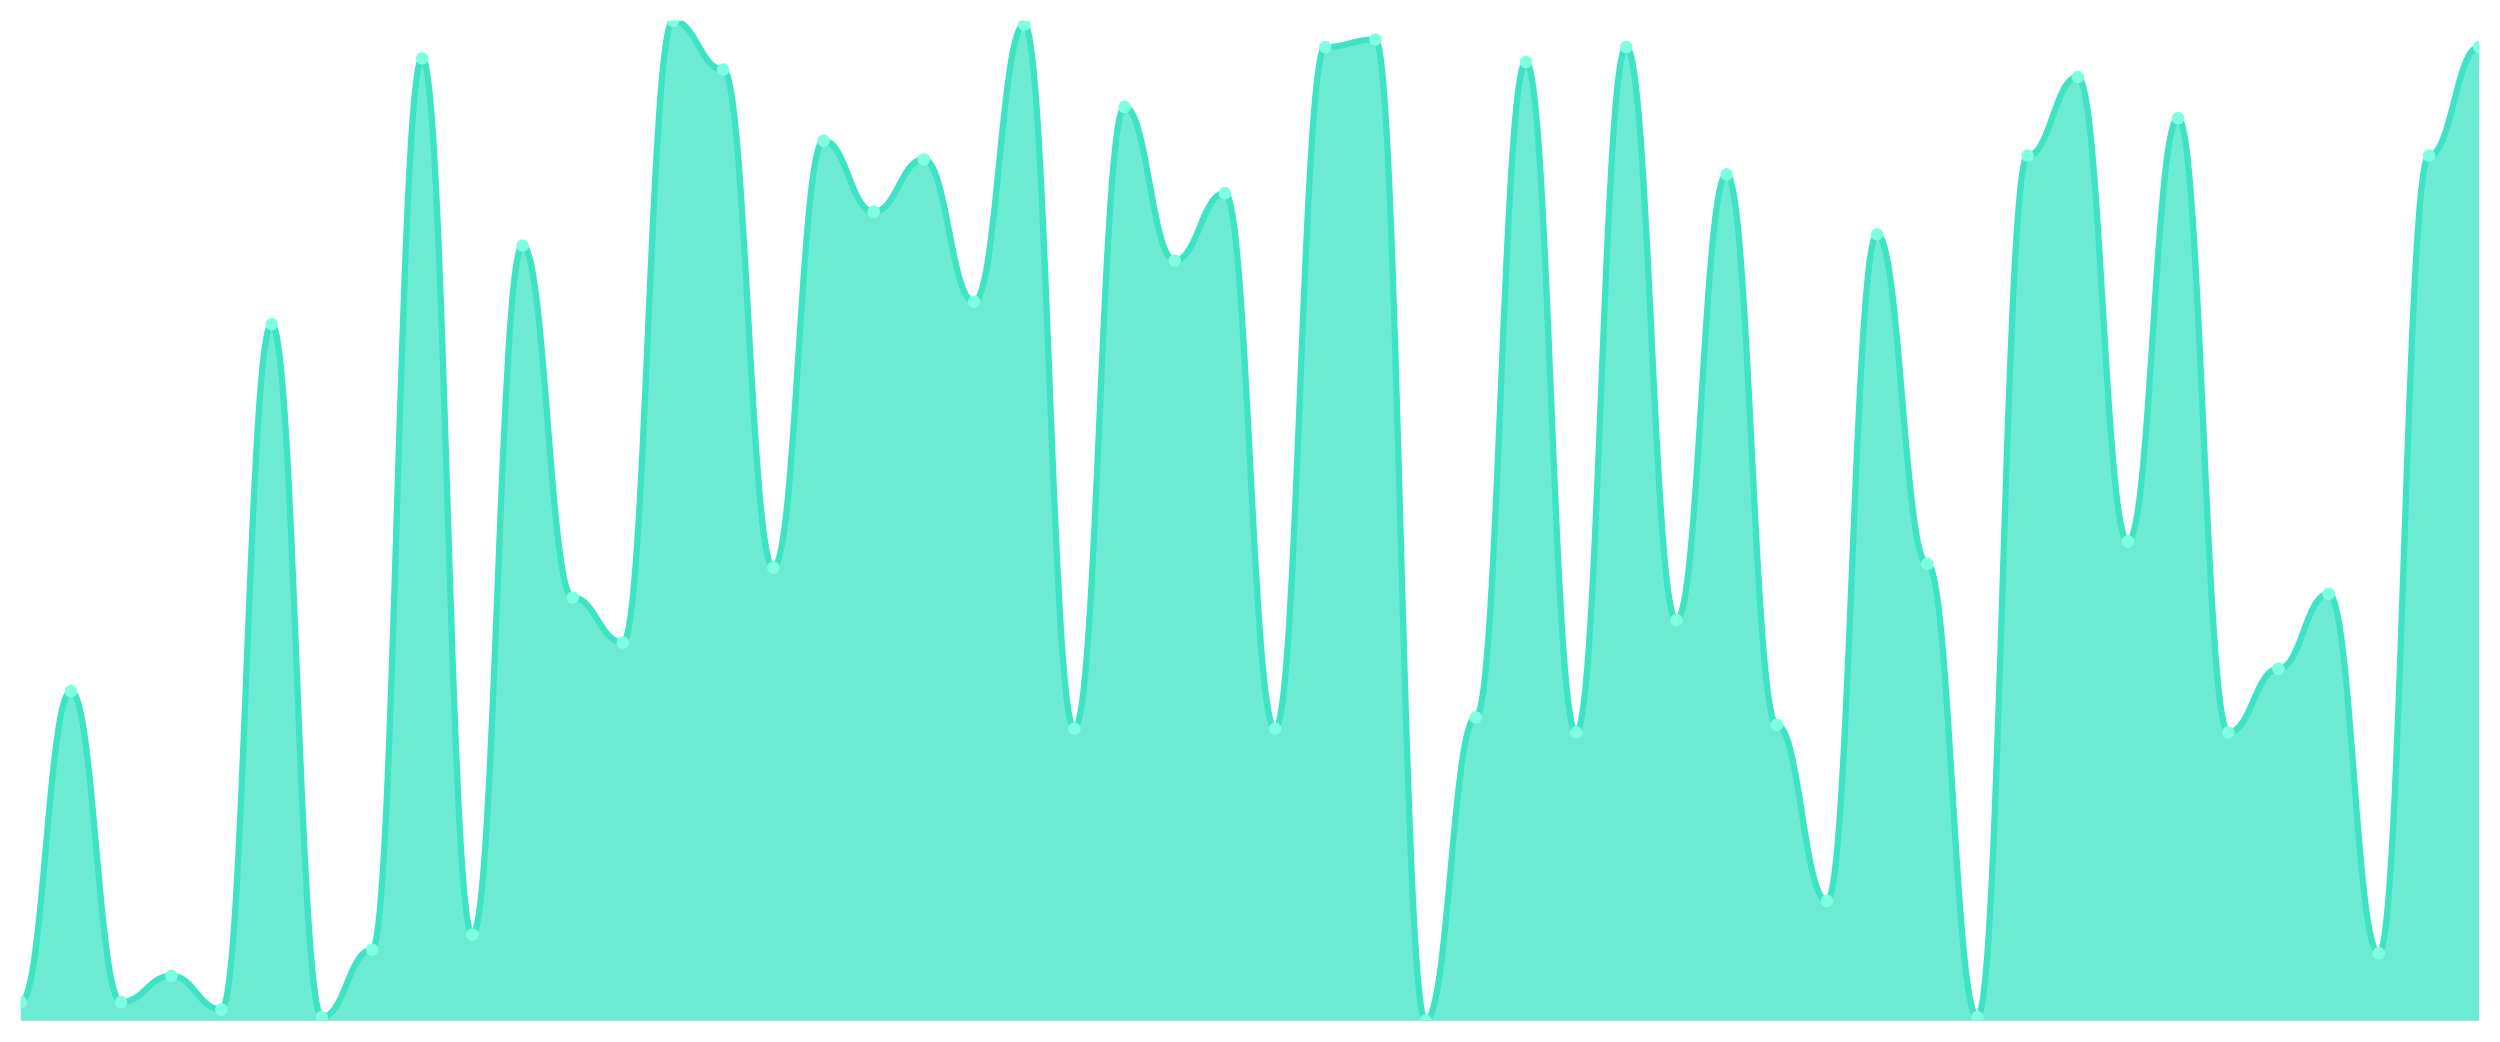
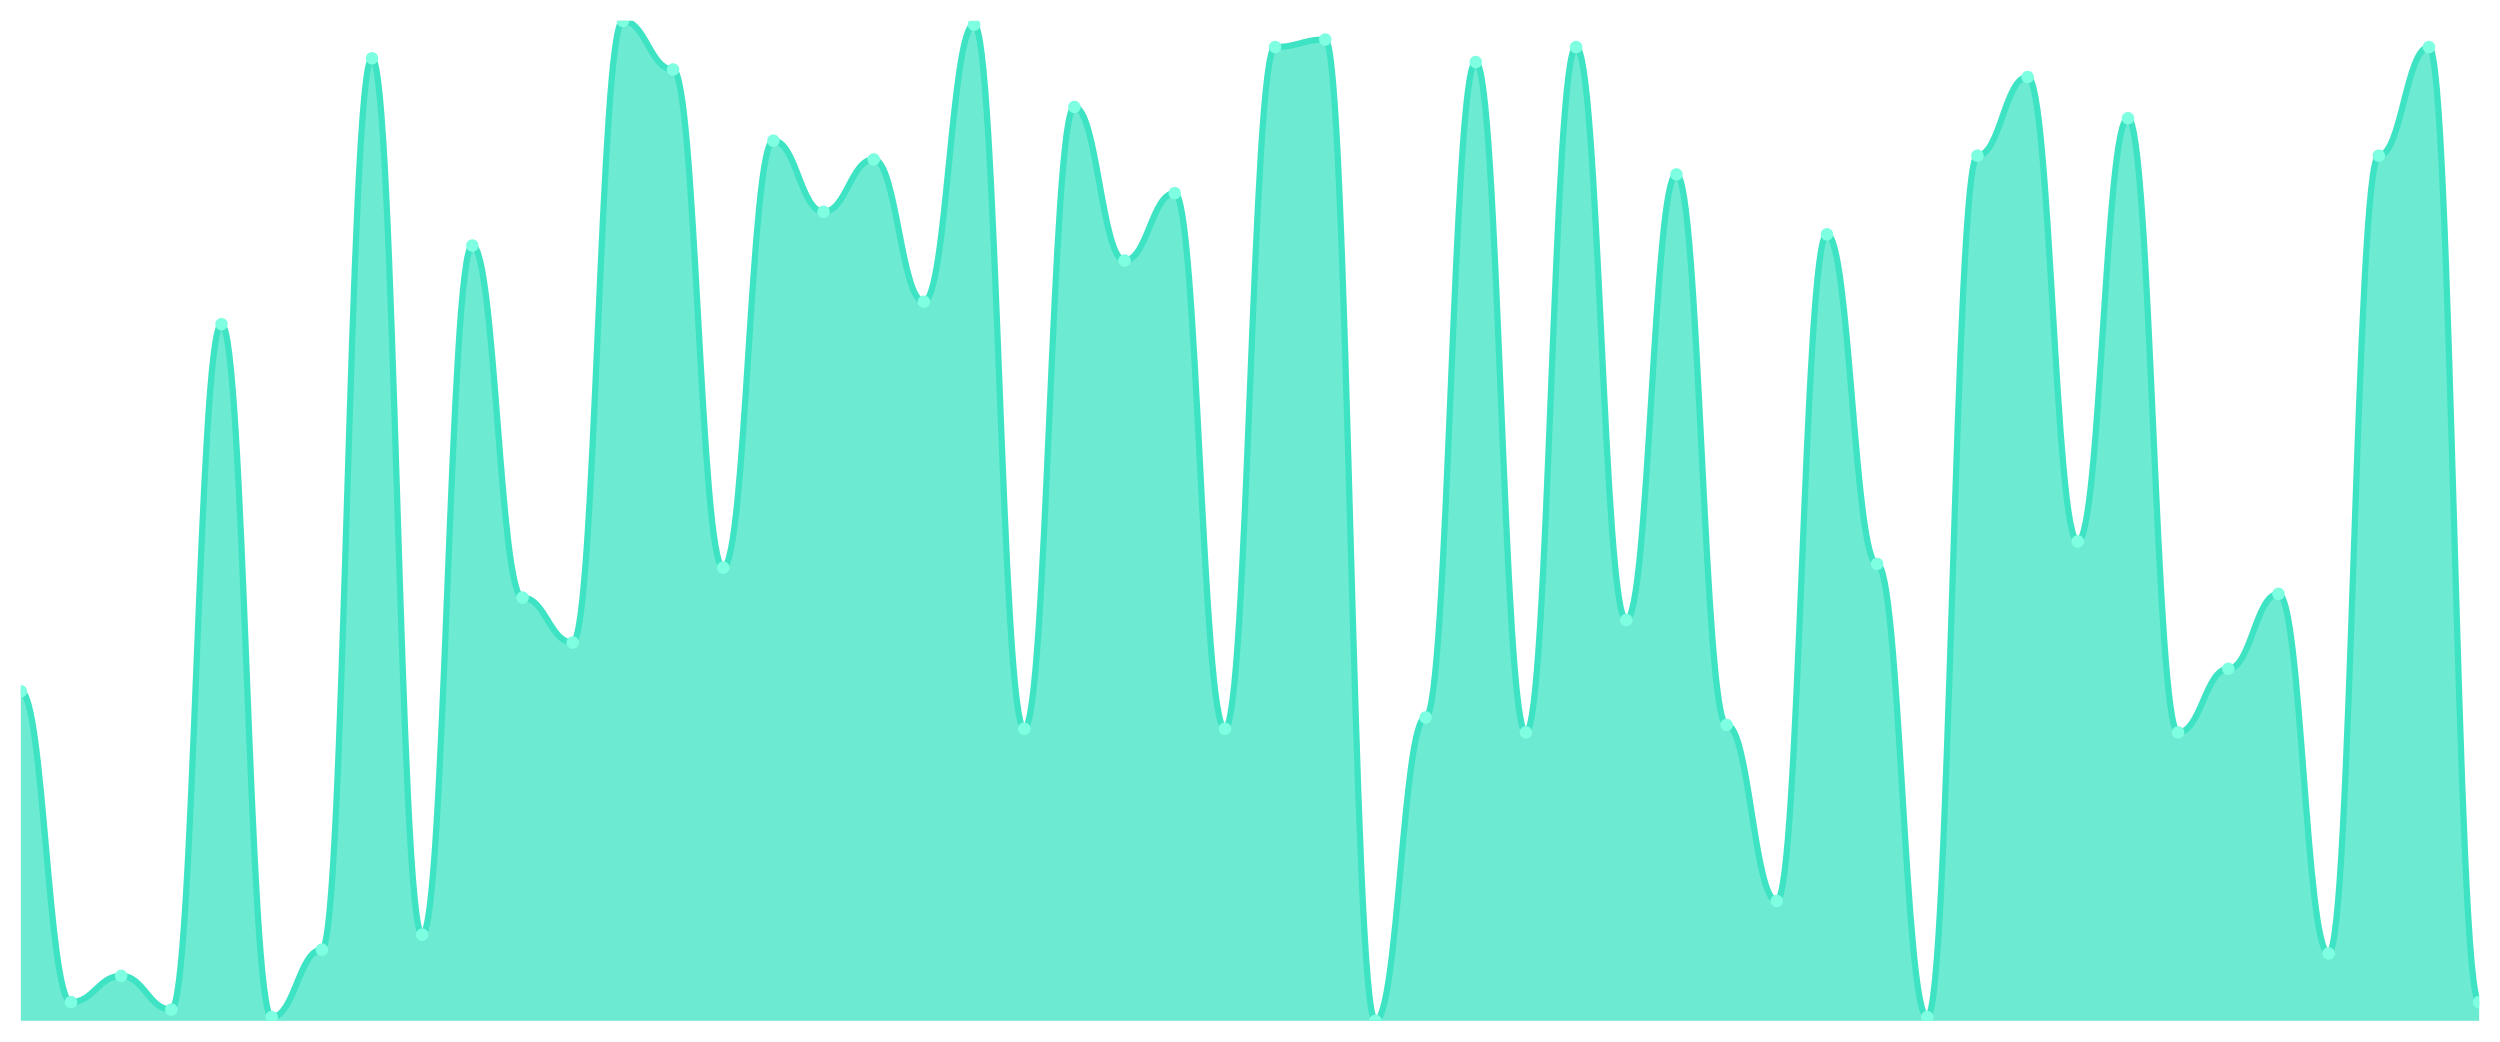
<svg xmlns="http://www.w3.org/2000/svg" viewBox="0 0 1200 500" width="1200" height="500">
  <defs>
    <clipPath id="c">
      <rect x="10" y="10" width="1180" height="480" />
    </clipPath>
  </defs>
  <rect width="1200" height="500" fill="none" />
  <g clip-path="url(#c)">
-     <path d="M 10,490 L 10,481.011 C 20.837,481.011 23.245,331.798 34.082,331.798 C 44.918,331.798 47.327,481.011 58.163,481.011 C 69,481.011 71.408,468.427 82.245,468.427 C 93.082,468.427 95.49,484.607 106.327,484.607 C 117.163,484.607 119.571,155.618 130.408,155.618 C 141.245,155.618 143.653,488.202 154.49,488.202 C 165.327,488.202 167.735,455.843 178.571,455.843 C 189.408,455.843 191.816,27.978 202.653,27.978 C 213.49,27.978 215.898,448.652 226.735,448.652 C 237.571,448.652 239.98,117.865 250.816,117.865 C 261.653,117.865 264.061,286.854 274.898,286.854 C 285.735,286.854 288.143,308.427 298.98,308.427 C 309.816,308.427 312.224,10 323.061,10 C 333.898,10 336.306,33.371 347.143,33.371 C 357.98,33.371 360.388,272.472 371.224,272.472 C 382.061,272.472 384.469,67.528 395.306,67.528 C 406.143,67.528 408.551,101.685 419.388,101.685 C 430.224,101.685 432.633,76.517 443.469,76.517 C 454.306,76.517 456.714,144.831 467.551,144.831 C 478.388,144.831 480.796,11.798 491.633,11.798 C 502.469,11.798 504.878,349.775 515.714,349.775 C 526.551,349.775 528.959,51.348 539.796,51.348 C 550.633,51.348 553.041,125.056 563.878,125.056 C 574.714,125.056 577.122,92.697 587.959,92.697 C 598.796,92.697 601.204,349.775 612.041,349.775 C 622.878,349.775 625.286,22.584 636.122,22.584 C 646.959,22.584 649.367,18.989 660.204,18.989 C 671.041,18.989 673.449,490 684.286,490 C 695.122,490 697.531,344.382 708.367,344.382 C 719.204,344.382 721.612,29.775 732.449,29.775 C 743.286,29.775 745.694,351.573 756.531,351.573 C 767.367,351.573 769.776,22.584 780.612,22.584 C 791.449,22.584 793.857,297.64 804.694,297.64 C 815.531,297.64 817.939,83.708 828.776,83.708 C 839.612,83.708 842.02,347.978 852.857,347.978 C 863.694,347.978 866.102,432.472 876.939,432.472 C 887.776,432.472 890.184,112.472 901.02,112.472 C 911.857,112.472 914.265,270.674 925.102,270.674 C 935.939,270.674 938.347,488.202 949.184,488.202 C 960.02,488.202 962.429,74.719 973.265,74.719 C 984.102,74.719 986.51,36.966 997.347,36.966 C 1008.184,36.966 1010.592,259.888 1021.429,259.888 C 1032.265,259.888 1034.673,56.742 1045.51,56.742 C 1056.347,56.742 1058.755,351.573 1069.592,351.573 C 1080.429,351.573 1082.837,321.011 1093.673,321.011 C 1104.51,321.011 1106.918,285.056 1117.755,285.056 C 1128.592,285.056 1131,457.64 1141.837,457.64 C 1152.673,457.64 1155.082,74.719 1165.918,74.719 C 1176.755,74.719 1179.163,22.584 1190,22.584 L 1190,490 Z" fill="rgba(61,227,195,0.75)" />
-     <path d="M 10,481.011 C 20.837,481.011 23.245,331.798 34.082,331.798 C 44.918,331.798 47.327,481.011 58.163,481.011 C 69,481.011 71.408,468.427 82.245,468.427 C 93.082,468.427 95.49,484.607 106.327,484.607 C 117.163,484.607 119.571,155.618 130.408,155.618 C 141.245,155.618 143.653,488.202 154.49,488.202 C 165.327,488.202 167.735,455.843 178.571,455.843 C 189.408,455.843 191.816,27.978 202.653,27.978 C 213.49,27.978 215.898,448.652 226.735,448.652 C 237.571,448.652 239.98,117.865 250.816,117.865 C 261.653,117.865 264.061,286.854 274.898,286.854 C 285.735,286.854 288.143,308.427 298.98,308.427 C 309.816,308.427 312.224,10 323.061,10 C 333.898,10 336.306,33.371 347.143,33.371 C 357.98,33.371 360.388,272.472 371.224,272.472 C 382.061,272.472 384.469,67.528 395.306,67.528 C 406.143,67.528 408.551,101.685 419.388,101.685 C 430.224,101.685 432.633,76.517 443.469,76.517 C 454.306,76.517 456.714,144.831 467.551,144.831 C 478.388,144.831 480.796,11.798 491.633,11.798 C 502.469,11.798 504.878,349.775 515.714,349.775 C 526.551,349.775 528.959,51.348 539.796,51.348 C 550.633,51.348 553.041,125.056 563.878,125.056 C 574.714,125.056 577.122,92.697 587.959,92.697 C 598.796,92.697 601.204,349.775 612.041,349.775 C 622.878,349.775 625.286,22.584 636.122,22.584 C 646.959,22.584 649.367,18.989 660.204,18.989 C 671.041,18.989 673.449,490 684.286,490 C 695.122,490 697.531,344.382 708.367,344.382 C 719.204,344.382 721.612,29.775 732.449,29.775 C 743.286,29.775 745.694,351.573 756.531,351.573 C 767.367,351.573 769.776,22.584 780.612,22.584 C 791.449,22.584 793.857,297.64 804.694,297.64 C 815.531,297.64 817.939,83.708 828.776,83.708 C 839.612,83.708 842.02,347.978 852.857,347.978 C 863.694,347.978 866.102,432.472 876.939,432.472 C 887.776,432.472 890.184,112.472 901.02,112.472 C 911.857,112.472 914.265,270.674 925.102,270.674 C 935.939,270.674 938.347,488.202 949.184,488.202 C 960.02,488.202 962.429,74.719 973.265,74.719 C 984.102,74.719 986.51,36.966 997.347,36.966 C 1008.184,36.966 1010.592,259.888 1021.429,259.888 C 1032.265,259.888 1034.673,56.742 1045.51,56.742 C 1056.347,56.742 1058.755,351.573 1069.592,351.573 C 1080.429,351.573 1082.837,321.011 1093.673,321.011 C 1104.51,321.011 1106.918,285.056 1117.755,285.056 C 1128.592,285.056 1131,457.64 1141.837,457.64 C 1152.673,457.64 1155.082,74.719 1165.918,74.719 C 1176.755,74.719 1179.163,22.584 1190,22.584" fill="none" stroke="#3de3c3" stroke-width="3" stroke-linecap="round" stroke-linejoin="round" />
-     <circle cx="10" cy="481.011" r="3" fill="#7fffe1" />
-     <circle cx="34.082" cy="331.798" r="3" fill="#7fffe1" />
-     <circle cx="58.163" cy="481.011" r="3" fill="#7fffe1" />
-     <circle cx="82.245" cy="468.427" r="3" fill="#7fffe1" />
-     <circle cx="106.327" cy="484.607" r="3" fill="#7fffe1" />
-     <circle cx="130.408" cy="155.618" r="3" fill="#7fffe1" />
-     <circle cx="154.49" cy="488.202" r="3" fill="#7fffe1" />
-     <circle cx="178.571" cy="455.843" r="3" fill="#7fffe1" />
-     <circle cx="202.653" cy="27.978" r="3" fill="#7fffe1" />
-     <circle cx="226.735" cy="448.652" r="3" fill="#7fffe1" />
-     <circle cx="250.816" cy="117.865" r="3" fill="#7fffe1" />
-     <circle cx="274.898" cy="286.854" r="3" fill="#7fffe1" />
-     <circle cx="298.98" cy="308.427" r="3" fill="#7fffe1" />
-     <circle cx="323.061" cy="10" r="3" fill="#7fffe1" />
-     <circle cx="347.143" cy="33.371" r="3" fill="#7fffe1" />
-     <circle cx="371.224" cy="272.472" r="3" fill="#7fffe1" />
-     <circle cx="395.306" cy="67.528" r="3" fill="#7fffe1" />
-     <circle cx="419.388" cy="101.685" r="3" fill="#7fffe1" />
-     <circle cx="443.469" cy="76.517" r="3" fill="#7fffe1" />
-     <circle cx="467.551" cy="144.831" r="3" fill="#7fffe1" />
-     <circle cx="491.633" cy="11.798" r="3" fill="#7fffe1" />
-     <circle cx="515.714" cy="349.775" r="3" fill="#7fffe1" />
-     <circle cx="539.796" cy="51.348" r="3" fill="#7fffe1" />
-     <circle cx="563.878" cy="125.056" r="3" fill="#7fffe1" />
-     <circle cx="587.959" cy="92.697" r="3" fill="#7fffe1" />
-     <circle cx="612.041" cy="349.775" r="3" fill="#7fffe1" />
-     <circle cx="636.122" cy="22.584" r="3" fill="#7fffe1" />
-     <circle cx="660.204" cy="18.989" r="3" fill="#7fffe1" />
-     <circle cx="684.286" cy="490" r="3" fill="#7fffe1" />
-     <circle cx="708.367" cy="344.382" r="3" fill="#7fffe1" />
-     <circle cx="732.449" cy="29.775" r="3" fill="#7fffe1" />
-     <circle cx="756.531" cy="351.573" r="3" fill="#7fffe1" />
-     <circle cx="780.612" cy="22.584" r="3" fill="#7fffe1" />
-     <circle cx="804.694" cy="297.64" r="3" fill="#7fffe1" />
-     <circle cx="828.776" cy="83.708" r="3" fill="#7fffe1" />
-     <circle cx="852.857" cy="347.978" r="3" fill="#7fffe1" />
-     <circle cx="876.939" cy="432.472" r="3" fill="#7fffe1" />
-     <circle cx="901.02" cy="112.472" r="3" fill="#7fffe1" />
-     <circle cx="925.102" cy="270.674" r="3" fill="#7fffe1" />
-     <circle cx="949.184" cy="488.202" r="3" fill="#7fffe1" />
-     <circle cx="973.265" cy="74.719" r="3" fill="#7fffe1" />
-     <circle cx="997.347" cy="36.966" r="3" fill="#7fffe1" />
-     <circle cx="1021.429" cy="259.888" r="3" fill="#7fffe1" />
-     <circle cx="1045.51" cy="56.742" r="3" fill="#7fffe1" />
-     <circle cx="1069.592" cy="351.573" r="3" fill="#7fffe1" />
-     <circle cx="1093.673" cy="321.011" r="3" fill="#7fffe1" />
-     <circle cx="1117.755" cy="285.056" r="3" fill="#7fffe1" />
-     <circle cx="1141.837" cy="457.64" r="3" fill="#7fffe1" />
-     <circle cx="1165.918" cy="74.719" r="3" fill="#7fffe1" />
-     <circle cx="1190" cy="22.584" r="3" fill="#7fffe1" />
+     <path d="M 10,490 L 10,331.798 C 20.837,331.798 23.245,481.011 34.082,481.011 C 44.918,481.011 47.327,468.427 58.163,468.427 C 69,468.427 71.408,484.607 82.245,484.607 C 93.082,484.607 95.49,155.618 106.327,155.618 C 117.163,155.618 119.571,488.202 130.408,488.202 C 141.245,488.202 143.653,455.843 154.49,455.843 C 165.327,455.843 167.735,27.978 178.571,27.978 C 189.408,27.978 191.816,448.652 202.653,448.652 C 213.49,448.652 215.898,117.865 226.735,117.865 C 237.571,117.865 239.98,286.854 250.816,286.854 C 261.653,286.854 264.061,308.427 274.898,308.427 C 285.735,308.427 288.143,10 298.98,10 C 309.816,10 312.224,33.371 323.061,33.371 C 333.898,33.371 336.306,272.472 347.143,272.472 C 357.98,272.472 360.388,67.528 371.224,67.528 C 382.061,67.528 384.469,101.685 395.306,101.685 C 406.143,101.685 408.551,76.517 419.388,76.517 C 430.224,76.517 432.633,144.831 443.469,144.831 C 454.306,144.831 456.714,11.798 467.551,11.798 C 478.388,11.798 480.796,349.775 491.633,349.775 C 502.469,349.775 504.878,51.348 515.714,51.348 C 526.551,51.348 528.959,125.056 539.796,125.056 C 550.633,125.056 553.041,92.697 563.878,92.697 C 574.714,92.697 577.122,349.775 587.959,349.775 C 598.796,349.775 601.204,22.584 612.041,22.584 C 622.878,22.584 625.286,18.989 636.122,18.989 C 646.959,18.989 649.367,490 660.204,490 C 671.041,490 673.449,344.382 684.286,344.382 C 695.122,344.382 697.531,29.775 708.367,29.775 C 719.204,29.775 721.612,351.573 732.449,351.573 C 743.286,351.573 745.694,22.584 756.531,22.584 C 767.367,22.584 769.776,297.64 780.612,297.64 C 791.449,297.64 793.857,83.708 804.694,83.708 C 815.531,83.708 817.939,347.978 828.776,347.978 C 839.612,347.978 842.02,432.472 852.857,432.472 C 863.694,432.472 866.102,112.472 876.939,112.472 C 887.776,112.472 890.184,270.674 901.02,270.674 C 911.857,270.674 914.265,488.202 925.102,488.202 C 935.939,488.202 938.347,74.719 949.184,74.719 C 960.02,74.719 962.429,36.966 973.265,36.966 C 984.102,36.966 986.51,259.888 997.347,259.888 C 1008.184,259.888 1010.592,56.742 1021.429,56.742 C 1032.265,56.742 1034.673,351.573 1045.51,351.573 C 1056.347,351.573 1058.755,321.011 1069.592,321.011 C 1080.429,321.011 1082.837,285.056 1093.673,285.056 C 1104.51,285.056 1106.918,457.64 1117.755,457.64 C 1128.592,457.64 1131,74.719 1141.837,74.719 C 1152.673,74.719 1155.082,22.584 1165.918,22.584 C 1176.755,22.584 1179.163,481.011 1190,481.011 L 1190,490 Z" fill="rgba(61,227,195,0.75)" />
+     <path d="M 10,331.798 C 20.837,331.798 23.245,481.011 34.082,481.011 C 44.918,481.011 47.327,468.427 58.163,468.427 C 69,468.427 71.408,484.607 82.245,484.607 C 93.082,484.607 95.49,155.618 106.327,155.618 C 117.163,155.618 119.571,488.202 130.408,488.202 C 141.245,488.202 143.653,455.843 154.49,455.843 C 165.327,455.843 167.735,27.978 178.571,27.978 C 189.408,27.978 191.816,448.652 202.653,448.652 C 213.49,448.652 215.898,117.865 226.735,117.865 C 237.571,117.865 239.98,286.854 250.816,286.854 C 261.653,286.854 264.061,308.427 274.898,308.427 C 285.735,308.427 288.143,10 298.98,10 C 309.816,10 312.224,33.371 323.061,33.371 C 333.898,33.371 336.306,272.472 347.143,272.472 C 357.98,272.472 360.388,67.528 371.224,67.528 C 382.061,67.528 384.469,101.685 395.306,101.685 C 406.143,101.685 408.551,76.517 419.388,76.517 C 430.224,76.517 432.633,144.831 443.469,144.831 C 454.306,144.831 456.714,11.798 467.551,11.798 C 478.388,11.798 480.796,349.775 491.633,349.775 C 502.469,349.775 504.878,51.348 515.714,51.348 C 526.551,51.348 528.959,125.056 539.796,125.056 C 550.633,125.056 553.041,92.697 563.878,92.697 C 574.714,92.697 577.122,349.775 587.959,349.775 C 598.796,349.775 601.204,22.584 612.041,22.584 C 622.878,22.584 625.286,18.989 636.122,18.989 C 646.959,18.989 649.367,490 660.204,490 C 671.041,490 673.449,344.382 684.286,344.382 C 695.122,344.382 697.531,29.775 708.367,29.775 C 719.204,29.775 721.612,351.573 732.449,351.573 C 743.286,351.573 745.694,22.584 756.531,22.584 C 767.367,22.584 769.776,297.64 780.612,297.64 C 791.449,297.64 793.857,83.708 804.694,83.708 C 815.531,83.708 817.939,347.978 828.776,347.978 C 839.612,347.978 842.02,432.472 852.857,432.472 C 863.694,432.472 866.102,112.472 876.939,112.472 C 887.776,112.472 890.184,270.674 901.02,270.674 C 911.857,270.674 914.265,488.202 925.102,488.202 C 935.939,488.202 938.347,74.719 949.184,74.719 C 960.02,74.719 962.429,36.966 973.265,36.966 C 984.102,36.966 986.51,259.888 997.347,259.888 C 1008.184,259.888 1010.592,56.742 1021.429,56.742 C 1032.265,56.742 1034.673,351.573 1045.51,351.573 C 1056.347,351.573 1058.755,321.011 1069.592,321.011 C 1080.429,321.011 1082.837,285.056 1093.673,285.056 C 1104.51,285.056 1106.918,457.64 1117.755,457.64 C 1128.592,457.64 1131,74.719 1141.837,74.719 C 1152.673,74.719 1155.082,22.584 1165.918,22.584 C 1176.755,22.584 1179.163,481.011 1190,481.011" fill="none" stroke="#3de3c3" stroke-width="3" stroke-linecap="round" stroke-linejoin="round" />
+     <circle cx="10" cy="331.798" r="3" fill="#7fffe1" />
+     <circle cx="34.082" cy="481.011" r="3" fill="#7fffe1" />
+     <circle cx="58.163" cy="468.427" r="3" fill="#7fffe1" />
+     <circle cx="82.245" cy="484.607" r="3" fill="#7fffe1" />
+     <circle cx="106.327" cy="155.618" r="3" fill="#7fffe1" />
+     <circle cx="130.408" cy="488.202" r="3" fill="#7fffe1" />
+     <circle cx="154.49" cy="455.843" r="3" fill="#7fffe1" />
+     <circle cx="178.571" cy="27.978" r="3" fill="#7fffe1" />
+     <circle cx="202.653" cy="448.652" r="3" fill="#7fffe1" />
+     <circle cx="226.735" cy="117.865" r="3" fill="#7fffe1" />
+     <circle cx="250.816" cy="286.854" r="3" fill="#7fffe1" />
+     <circle cx="274.898" cy="308.427" r="3" fill="#7fffe1" />
+     <circle cx="298.98" cy="10" r="3" fill="#7fffe1" />
+     <circle cx="323.061" cy="33.371" r="3" fill="#7fffe1" />
+     <circle cx="347.143" cy="272.472" r="3" fill="#7fffe1" />
+     <circle cx="371.224" cy="67.528" r="3" fill="#7fffe1" />
+     <circle cx="395.306" cy="101.685" r="3" fill="#7fffe1" />
+     <circle cx="419.388" cy="76.517" r="3" fill="#7fffe1" />
+     <circle cx="443.469" cy="144.831" r="3" fill="#7fffe1" />
+     <circle cx="467.551" cy="11.798" r="3" fill="#7fffe1" />
+     <circle cx="491.633" cy="349.775" r="3" fill="#7fffe1" />
+     <circle cx="515.714" cy="51.348" r="3" fill="#7fffe1" />
+     <circle cx="539.796" cy="125.056" r="3" fill="#7fffe1" />
+     <circle cx="563.878" cy="92.697" r="3" fill="#7fffe1" />
+     <circle cx="587.959" cy="349.775" r="3" fill="#7fffe1" />
+     <circle cx="612.041" cy="22.584" r="3" fill="#7fffe1" />
+     <circle cx="636.122" cy="18.989" r="3" fill="#7fffe1" />
+     <circle cx="660.204" cy="490" r="3" fill="#7fffe1" />
+     <circle cx="684.286" cy="344.382" r="3" fill="#7fffe1" />
+     <circle cx="708.367" cy="29.775" r="3" fill="#7fffe1" />
+     <circle cx="732.449" cy="351.573" r="3" fill="#7fffe1" />
+     <circle cx="756.531" cy="22.584" r="3" fill="#7fffe1" />
+     <circle cx="780.612" cy="297.64" r="3" fill="#7fffe1" />
+     <circle cx="804.694" cy="83.708" r="3" fill="#7fffe1" />
+     <circle cx="828.776" cy="347.978" r="3" fill="#7fffe1" />
+     <circle cx="852.857" cy="432.472" r="3" fill="#7fffe1" />
+     <circle cx="876.939" cy="112.472" r="3" fill="#7fffe1" />
+     <circle cx="901.02" cy="270.674" r="3" fill="#7fffe1" />
+     <circle cx="925.102" cy="488.202" r="3" fill="#7fffe1" />
+     <circle cx="949.184" cy="74.719" r="3" fill="#7fffe1" />
+     <circle cx="973.265" cy="36.966" r="3" fill="#7fffe1" />
+     <circle cx="997.347" cy="259.888" r="3" fill="#7fffe1" />
+     <circle cx="1021.429" cy="56.742" r="3" fill="#7fffe1" />
+     <circle cx="1045.51" cy="351.573" r="3" fill="#7fffe1" />
+     <circle cx="1069.592" cy="321.011" r="3" fill="#7fffe1" />
+     <circle cx="1093.673" cy="285.056" r="3" fill="#7fffe1" />
+     <circle cx="1117.755" cy="457.64" r="3" fill="#7fffe1" />
+     <circle cx="1141.837" cy="74.719" r="3" fill="#7fffe1" />
+     <circle cx="1165.918" cy="22.584" r="3" fill="#7fffe1" />
+     <circle cx="1190" cy="481.011" r="3" fill="#7fffe1" />
  </g>
</svg>
